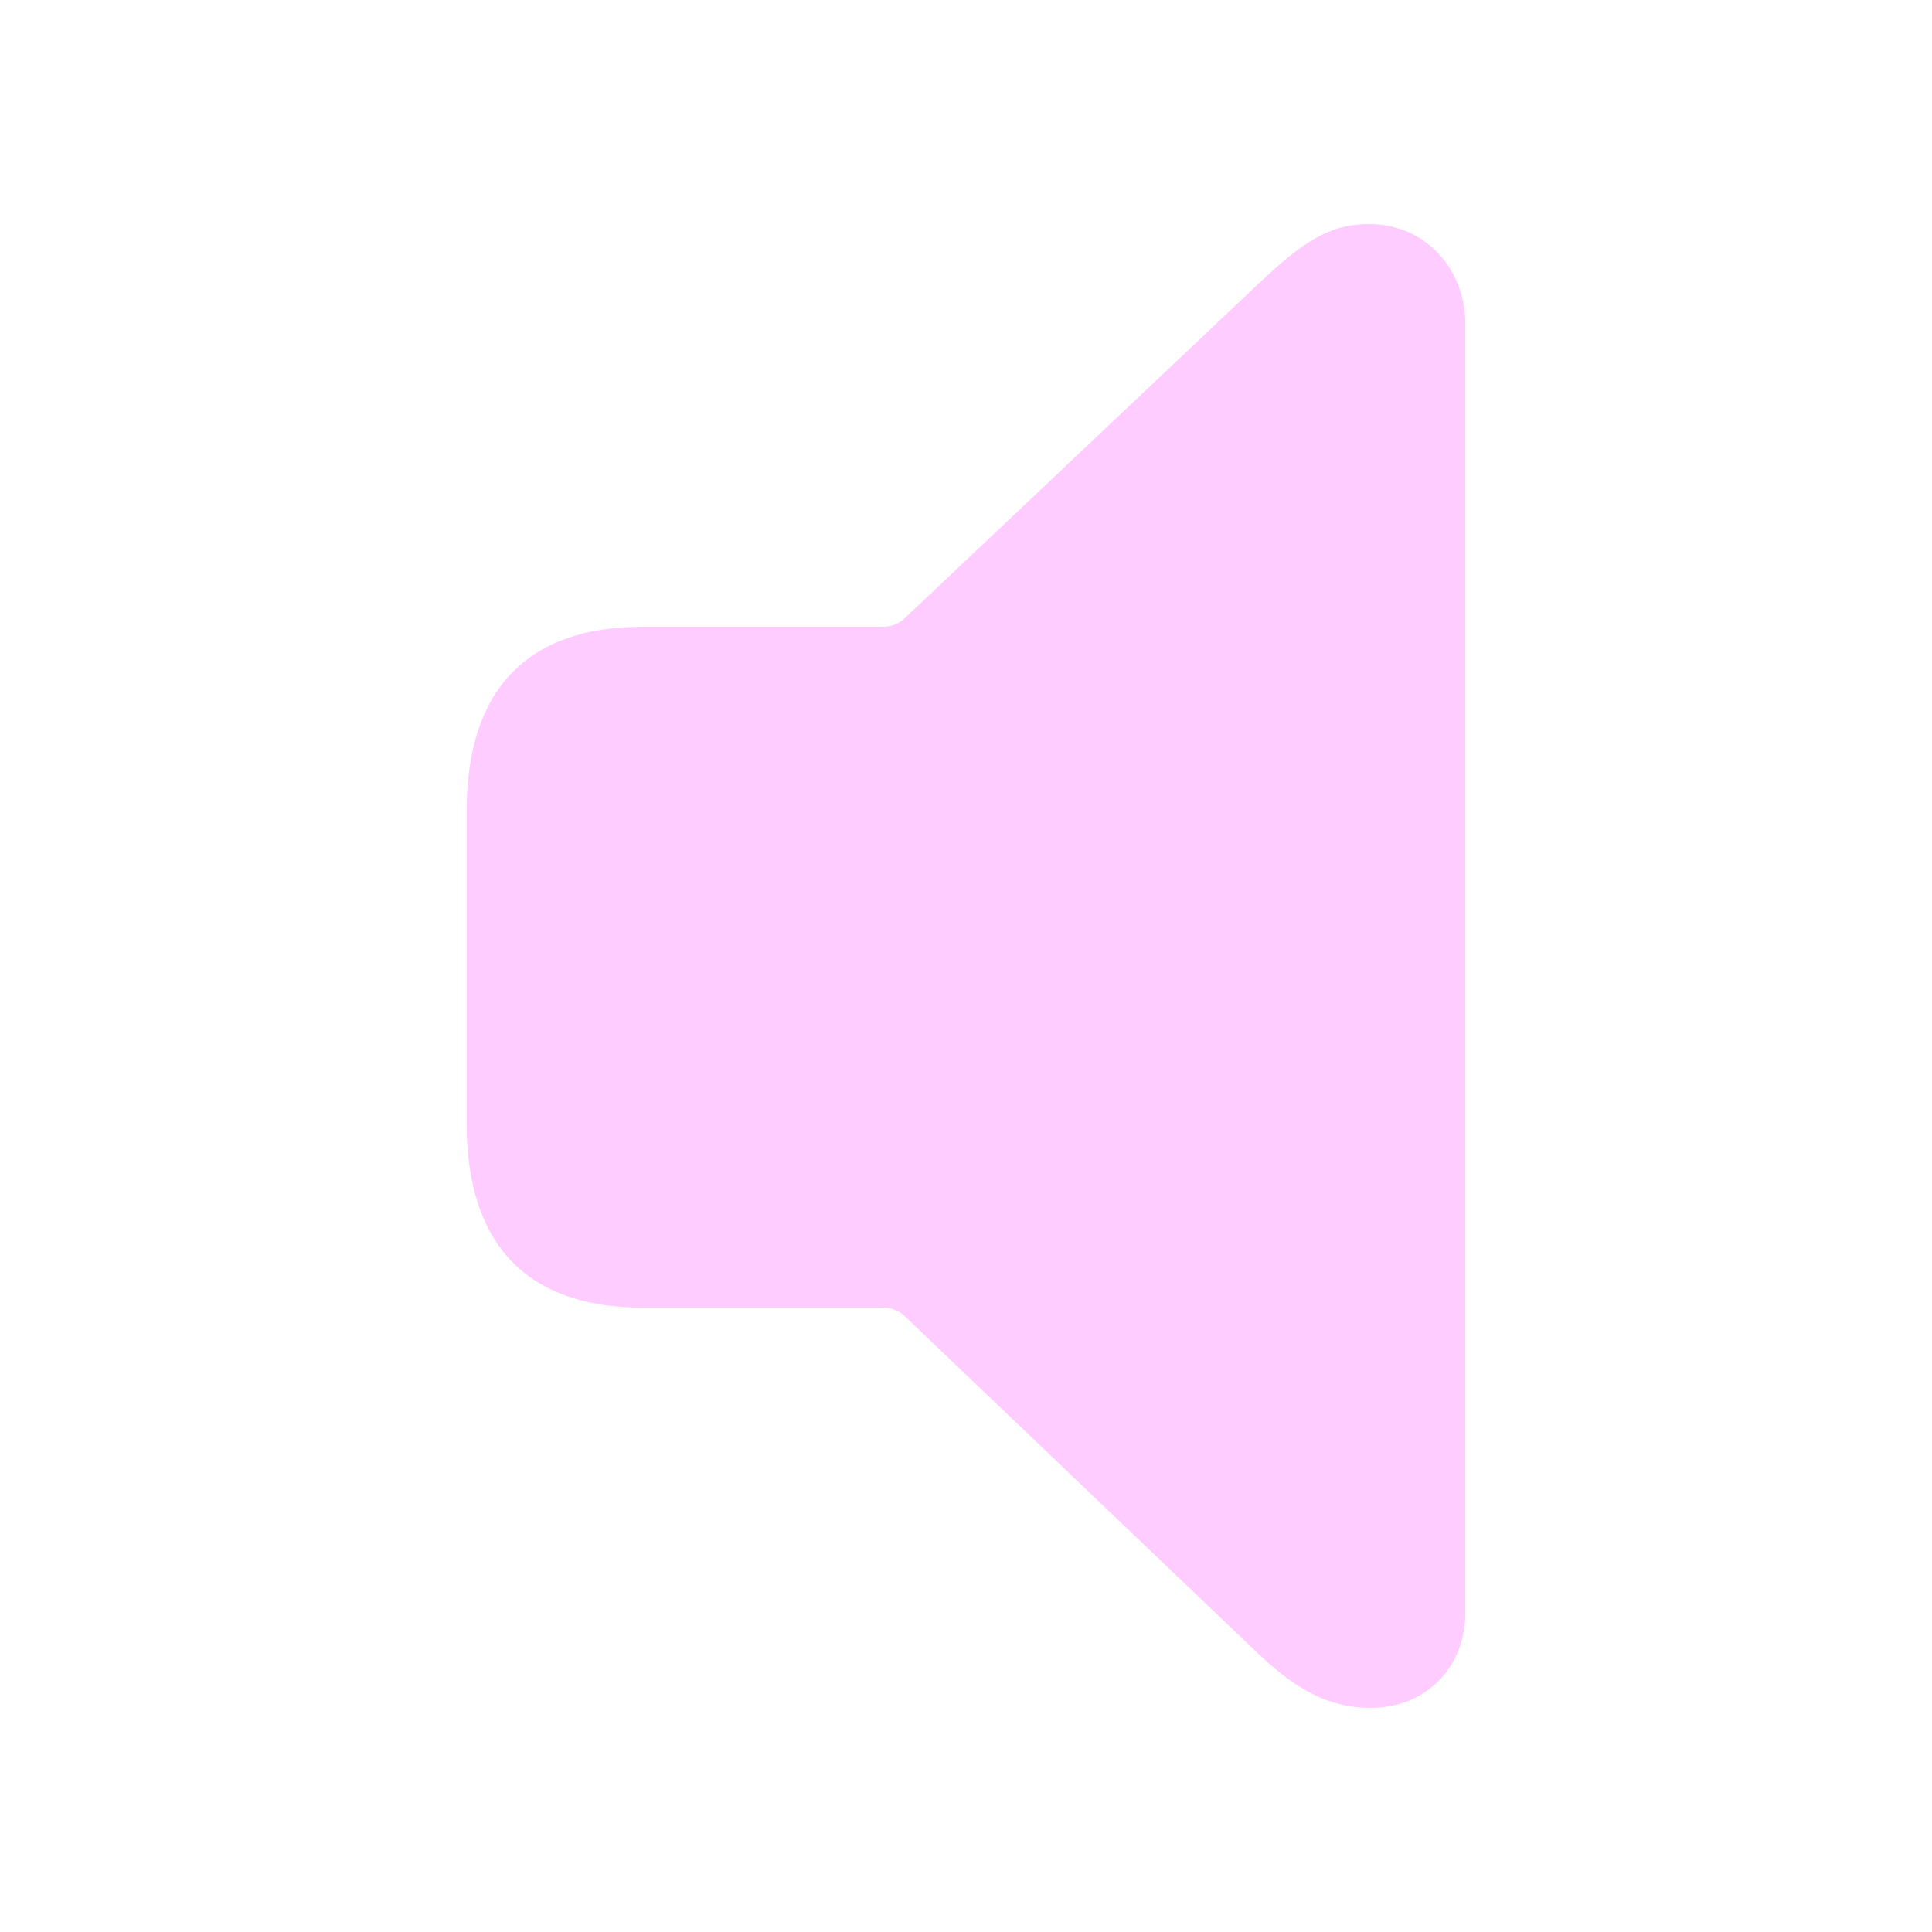
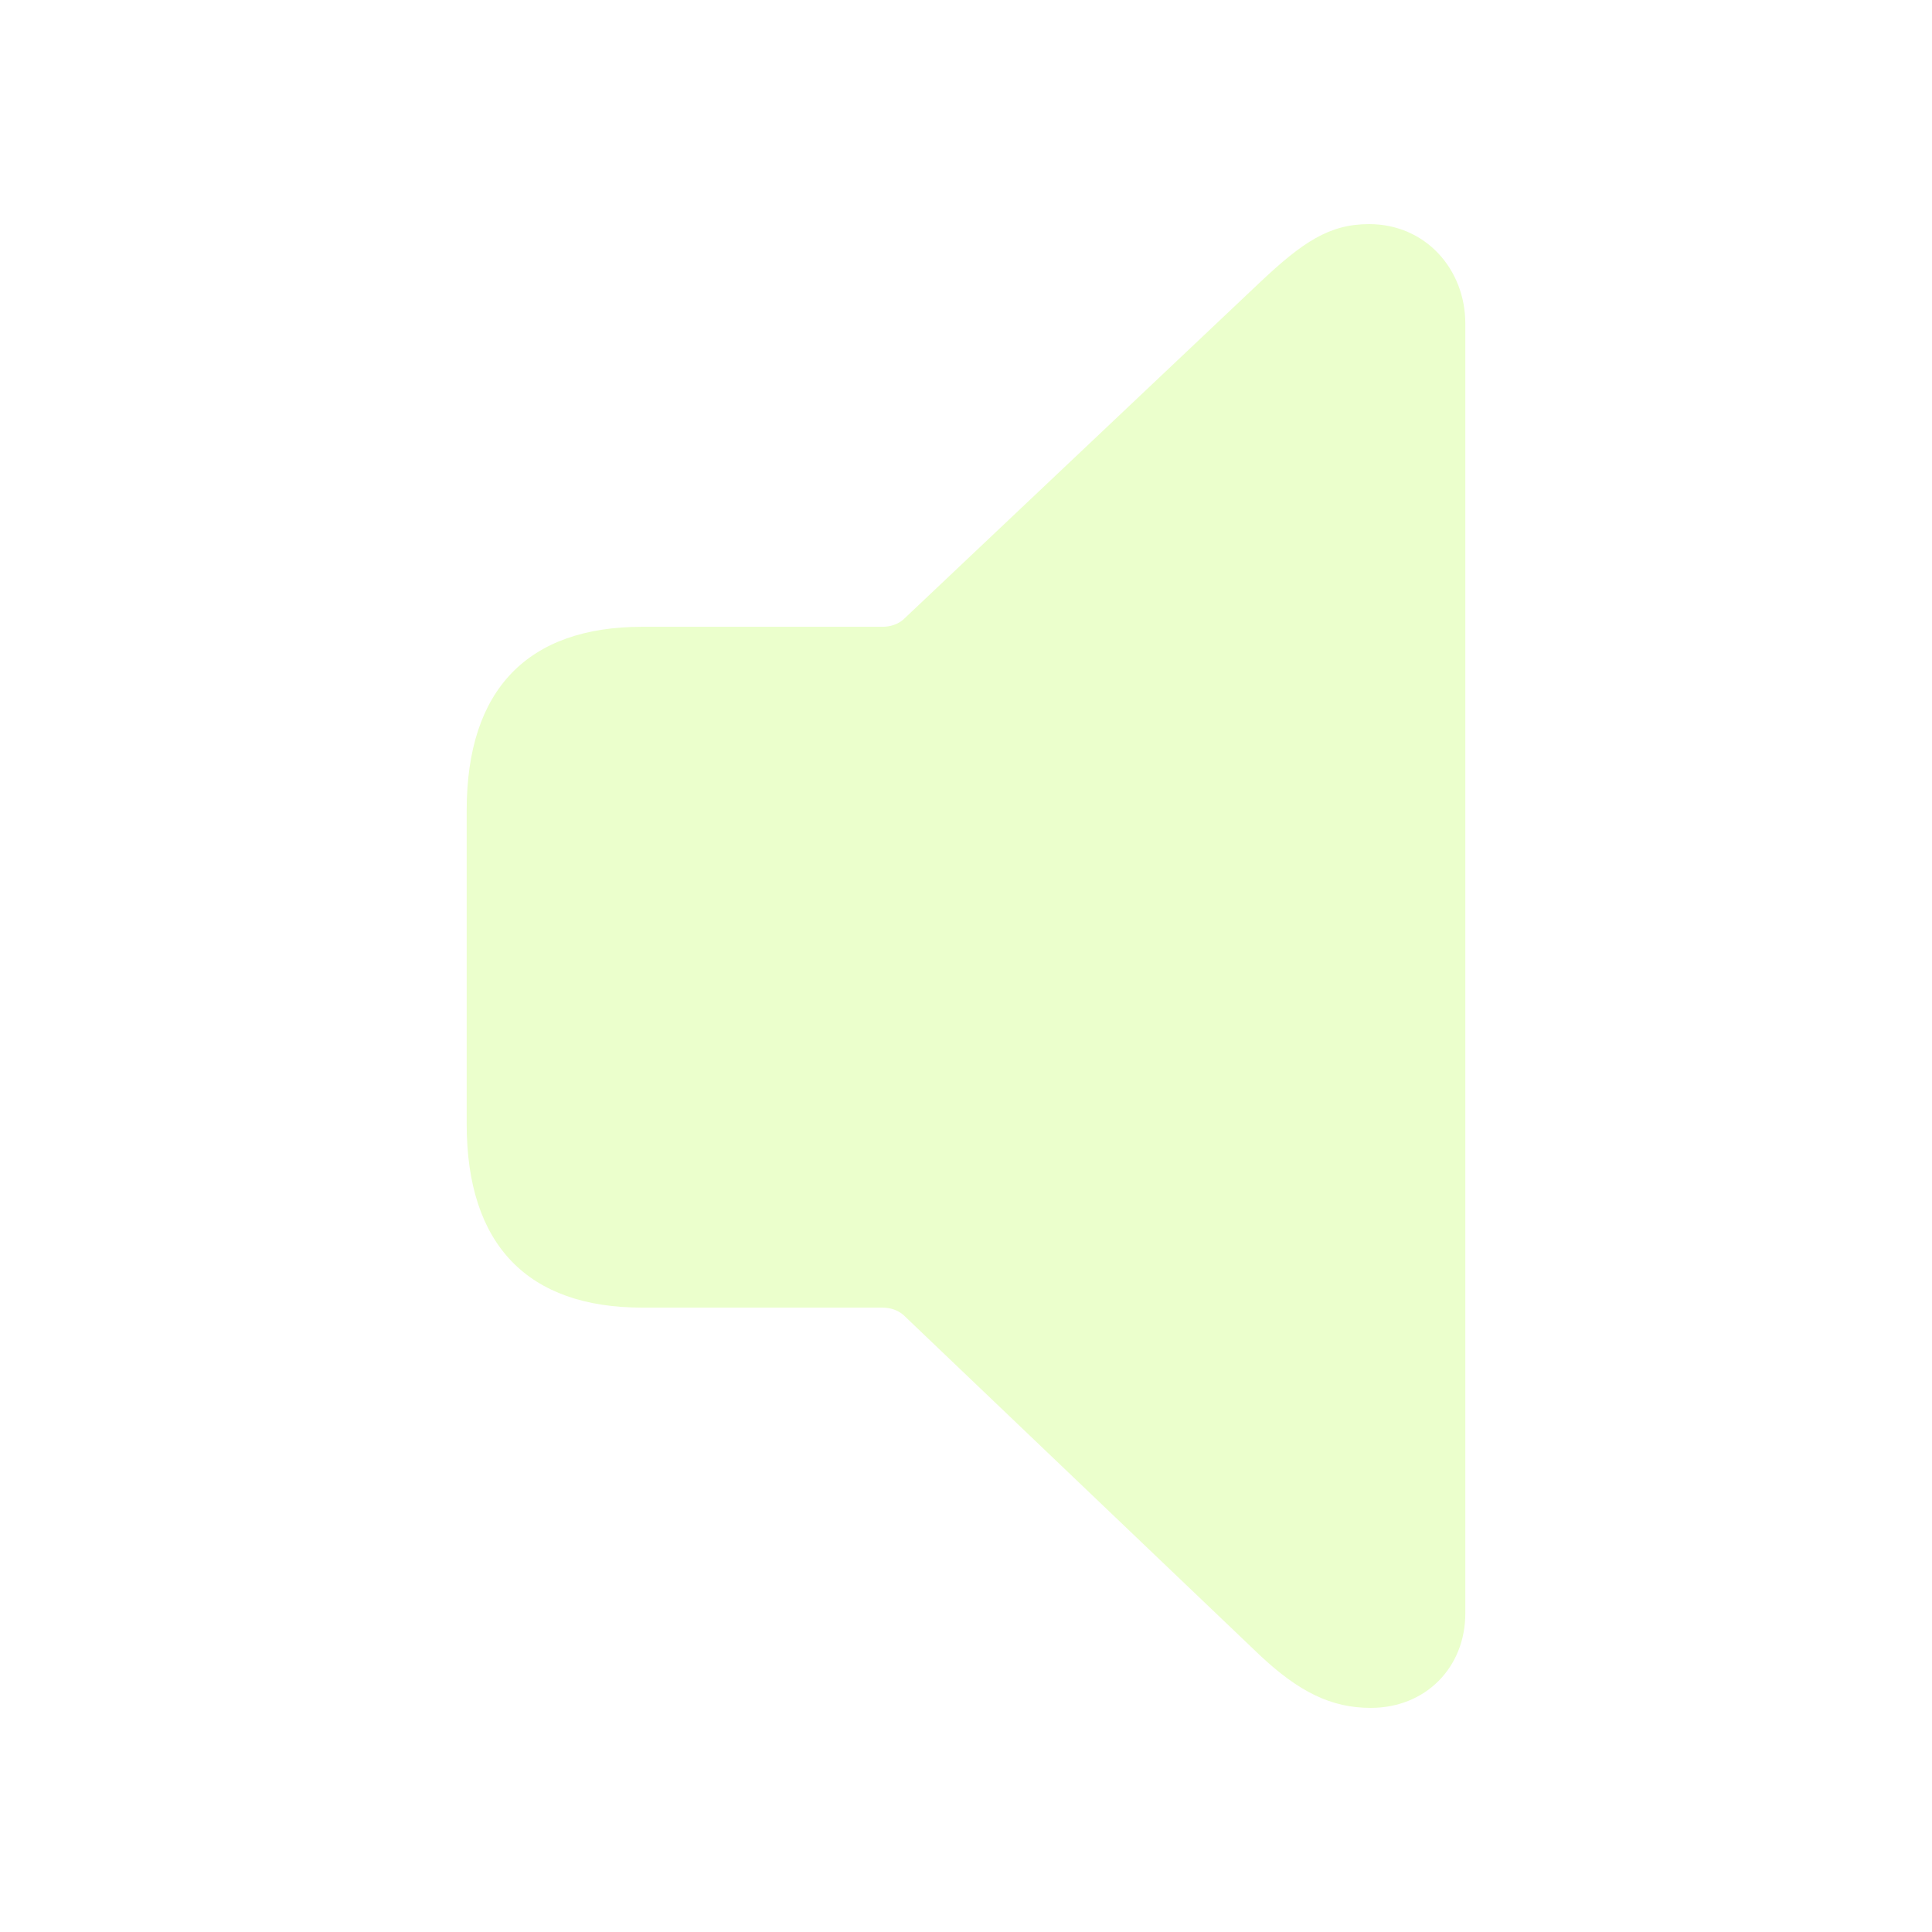
- <svg fill="#FFCCFF" width="120px" height="120px" viewBox="0 0 56 56">
+ <svg fill="#EBFFCC" width="120px" height="120px" viewBox="0 0 56 56">
  <path d="M 39.73 49.504 C 41.324 49.504 42.473 48.332 42.473 46.762 L 42.473 9.379 C 42.473 7.809 41.324 6.496 39.684 6.496 C 38.535 6.496 37.762 7.012 36.52 8.184 L 26.184 17.957 C 26.02 18.098 25.809 18.168 25.574 18.168 L 18.613 18.168 C 15.309 18.168 13.527 19.973 13.527 23.488 L 13.527 32.582 C 13.527 36.098 15.309 37.902 18.613 37.902 L 25.574 37.902 C 25.809 37.902 26.02 37.973 26.184 38.113 L 36.52 47.98 C 37.645 49.035 38.582 49.504 39.73 49.504 Z" />
</svg>
